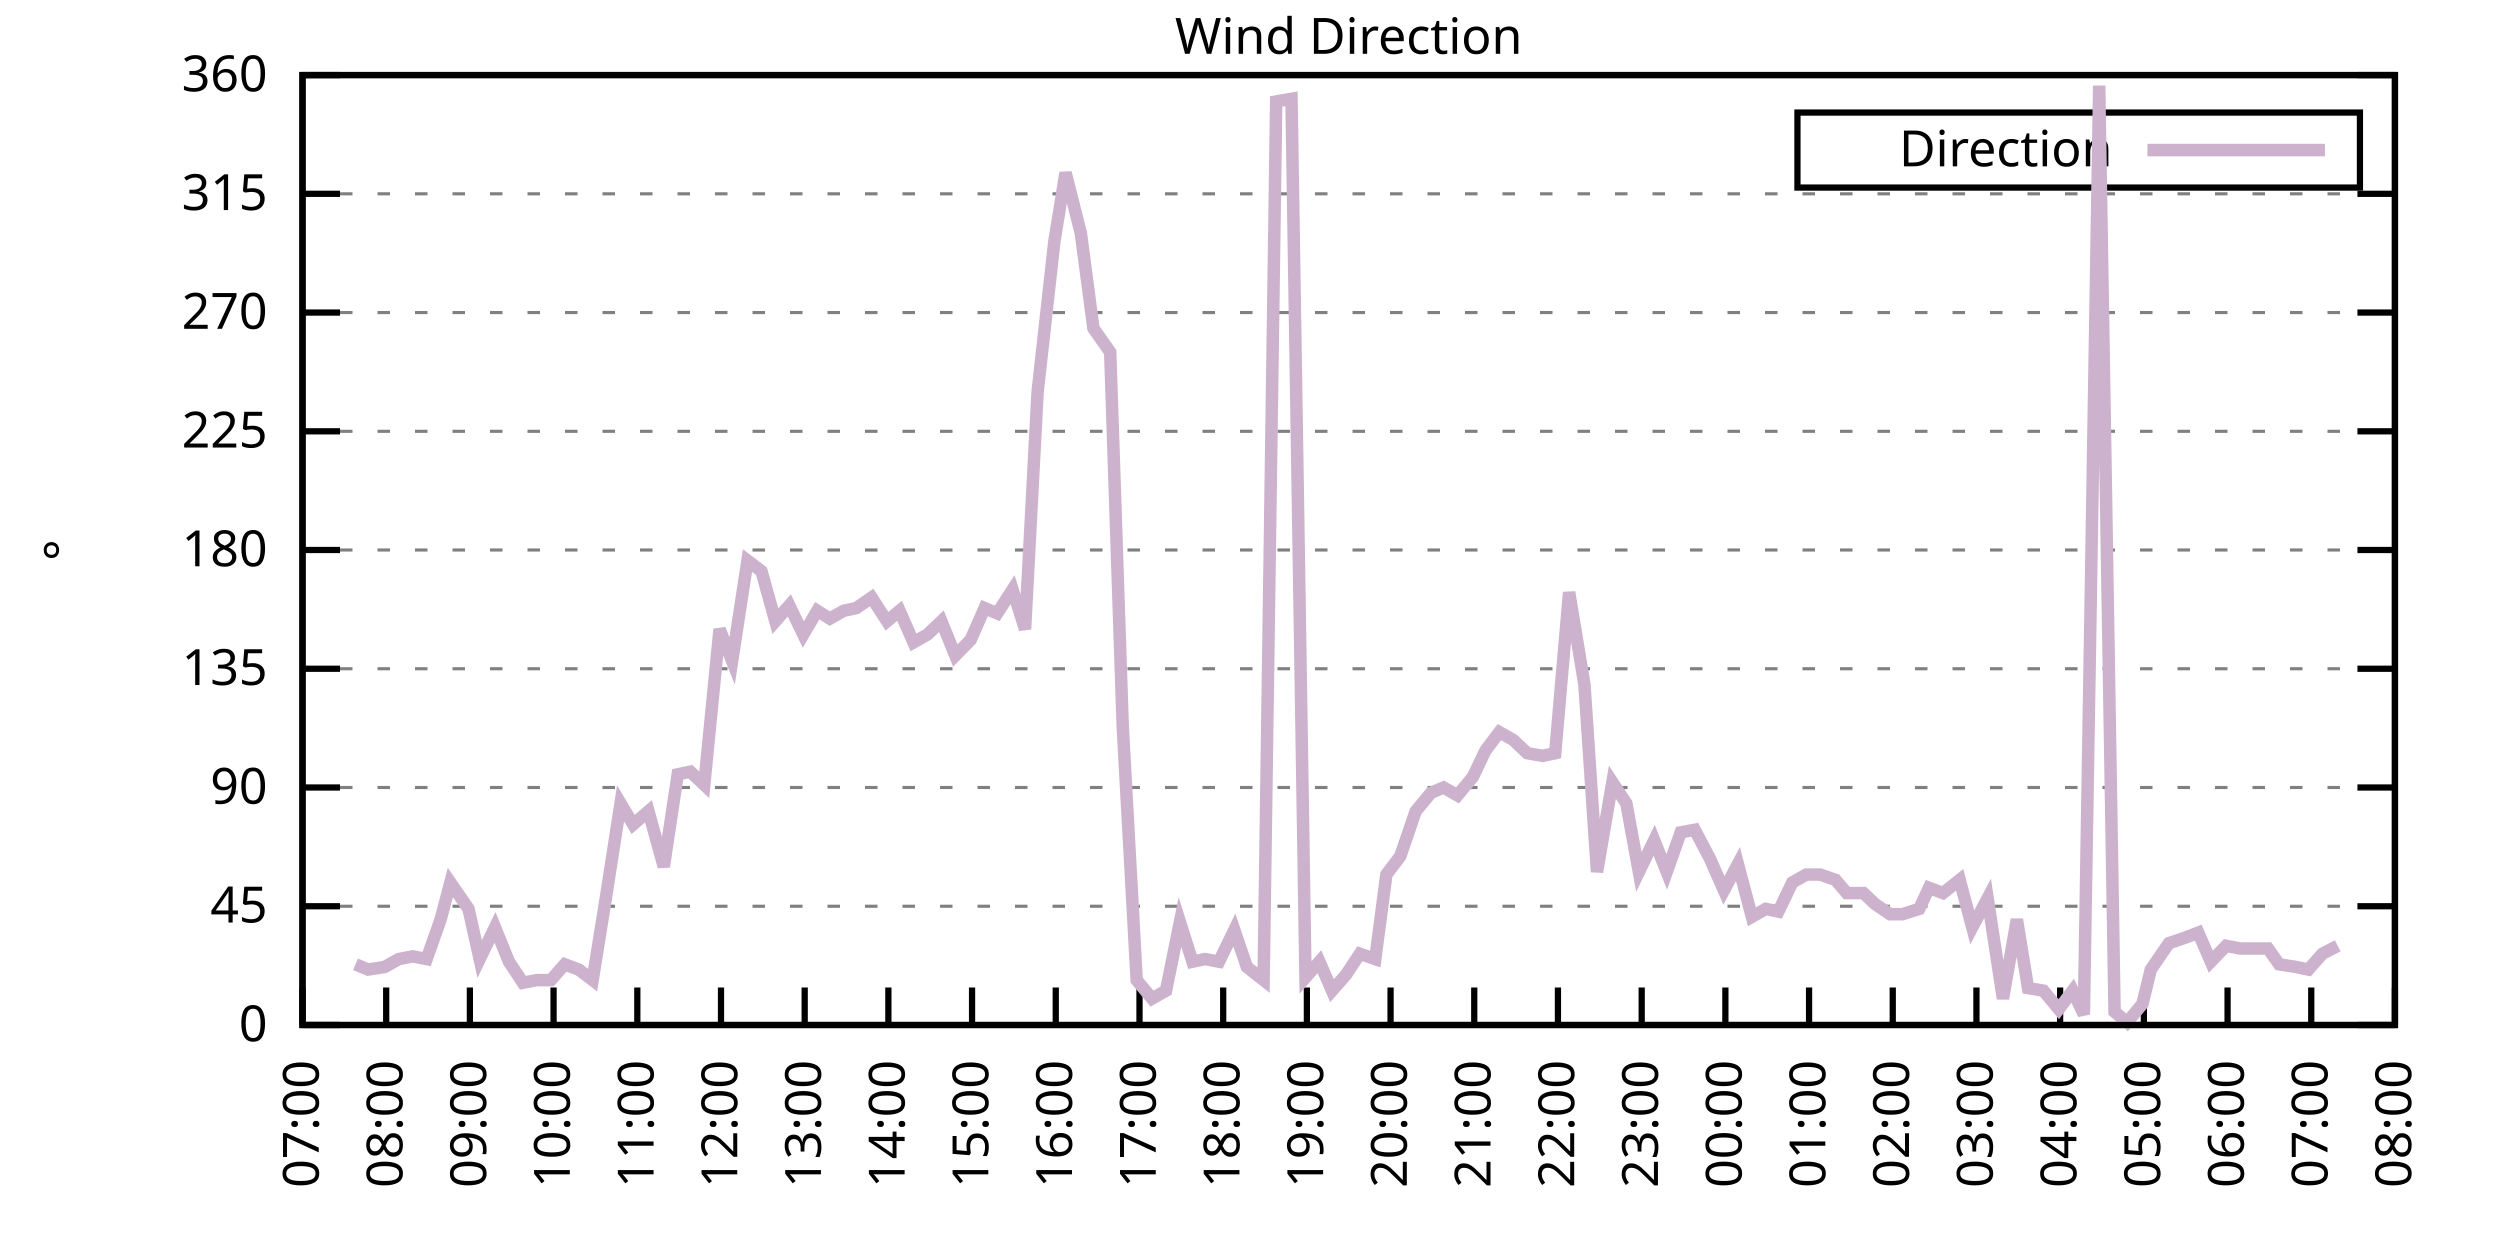
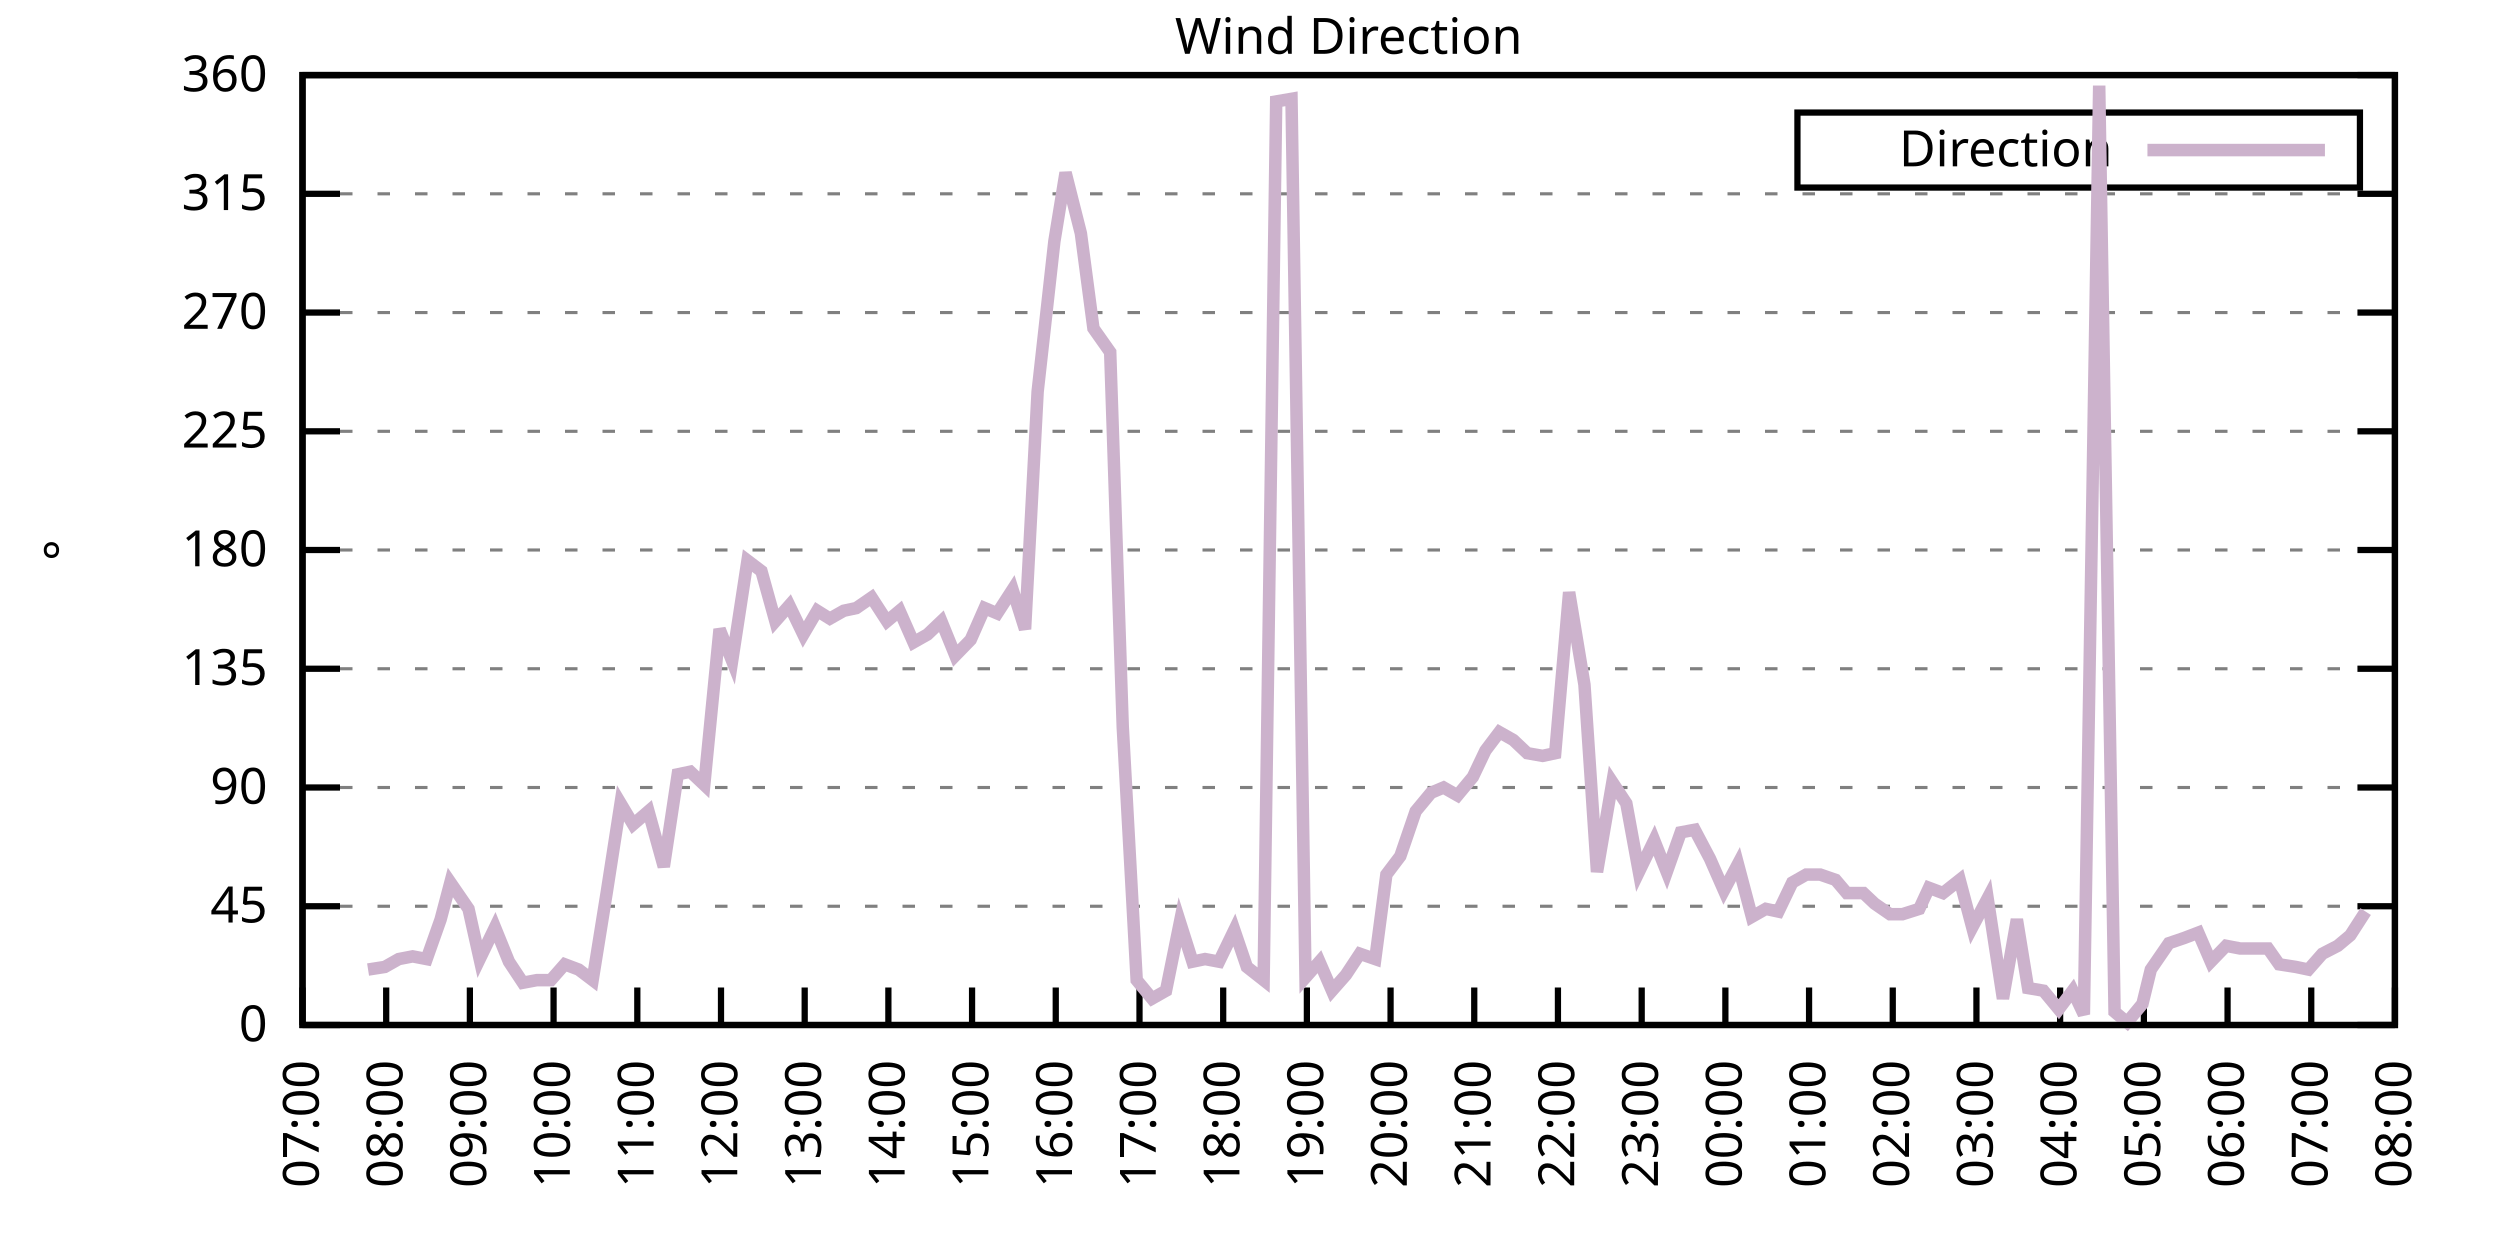
<svg xmlns="http://www.w3.org/2000/svg" xmlns:xlink="http://www.w3.org/1999/xlink" width="400" height="200" viewBox="0 0 400 200">
  <g id="gnuplot_canvas">
    <rect x="0" y="0" width="400" height="200" fill="none" />
    <defs>
      <circle id="gpDot" r="0.5" stroke-width="0.5" stroke="currentColor" />
      <path id="gpPt0" stroke-width="0.333" stroke="currentColor" d="M-1,0 h2 M0,-1 v2" />
      <path id="gpPt1" stroke-width="0.333" stroke="currentColor" d="M-1,-1 L1,1 M1,-1 L-1,1" />
      <path id="gpPt2" stroke-width="0.333" stroke="currentColor" d="M-1,0 L1,0 M0,-1 L0,1 M-1,-1 L1,1 M-1,1 L1,-1" />
      <rect id="gpPt3" stroke-width="0.333" stroke="currentColor" x="-1" y="-1" width="2" height="2" />
      <rect id="gpPt4" stroke-width="0.333" stroke="currentColor" fill="currentColor" x="-1" y="-1" width="2" height="2" />
      <circle id="gpPt5" stroke-width="0.333" stroke="currentColor" cx="0" cy="0" r="1" />
      <use xlink:href="#gpPt5" id="gpPt6" fill="currentColor" stroke="none" />
      <path id="gpPt7" stroke-width="0.333" stroke="currentColor" d="M0,-1.33 L-1.33,0.67 L1.33,0.67 z" />
      <use xlink:href="#gpPt7" id="gpPt8" fill="currentColor" stroke="none" />
      <use xlink:href="#gpPt7" id="gpPt9" stroke="currentColor" transform="rotate(180)" />
      <use xlink:href="#gpPt9" id="gpPt10" fill="currentColor" stroke="none" />
      <use xlink:href="#gpPt3" id="gpPt11" stroke="currentColor" transform="rotate(45)" />
      <use xlink:href="#gpPt11" id="gpPt12" fill="currentColor" stroke="none" />
      <path id="gpPt13" stroke-width="0.333" stroke="currentColor" d="M0,1.330 L1.265,0.411 L0.782,-1.067 L-0.782,-1.076 L-1.265,0.411 z" />
      <use xlink:href="#gpPt13" id="gpPt14" fill="currentColor" stroke="none" />
      <filter id="textbox" filterUnits="objectBoundingBox" x="0" y="0" height="1" width="1">
        <feFlood flood-color="white" flood-opacity="1" result="bgnd" />
        <feComposite in="SourceGraphic" in2="bgnd" operator="atop" />
      </filter>
      <filter id="greybox" filterUnits="objectBoundingBox" x="0" y="0" height="1" width="1">
        <feFlood flood-color="lightgrey" flood-opacity="1" result="grey" />
        <feComposite in="SourceGraphic" in2="grey" operator="atop" />
      </filter>
    </defs>
    <g fill="none" color="white" stroke="currentColor" stroke-width="1.00" stroke-linecap="butt" stroke-linejoin="miter">
</g>
    <g fill="none" color="black" stroke="currentColor" stroke-width="1.00" stroke-linecap="butt" stroke-linejoin="miter">
      <g stroke="none" shape-rendering="crispEdges">
        <polygon fill="rgb(255, 255, 255)" points="48.40,164.00 383.18,164.00 383.18,12.02 48.40,12.02 " />
      </g>
    </g>
    <g fill="none" color="black" stroke="currentColor" stroke-width="1.00" stroke-linecap="butt" stroke-linejoin="miter">
</g>
    <g fill="none" color="black" stroke="black" stroke-width="0.50" stroke-linecap="butt" stroke-linejoin="miter">
</g>
    <g fill="none" color="gray" stroke="currentColor" stroke-width="0.50" stroke-linecap="butt" stroke-linejoin="miter">
      <path stroke="gray" stroke-dasharray="2,4" class="gridline" d="M48.40,164.00 L383.19,164.00  " />
    </g>
    <g fill="none" color="gray" stroke="gray" stroke-width="1.00" stroke-linecap="butt" stroke-linejoin="miter">
</g>
    <g fill="none" color="black" stroke="currentColor" stroke-width="1.00" stroke-linecap="butt" stroke-linejoin="miter">
      <path stroke="black" d="M48.40,164.00 L54.40,164.00 M383.19,164.00 L377.19,164.00  " />
      <g transform="translate(42.80,166.60)" stroke="none" fill="black" font-family="Sans" font-size="8.00" text-anchor="end">
        <text>
          <tspan font-family="Sans"> 0</tspan>
        </text>
      </g>
    </g>
    <g fill="none" color="black" stroke="currentColor" stroke-width="1.00" stroke-linecap="butt" stroke-linejoin="miter">
</g>
    <g fill="none" color="black" stroke="black" stroke-width="0.50" stroke-linecap="butt" stroke-linejoin="miter">
</g>
    <g fill="none" color="gray" stroke="currentColor" stroke-width="0.50" stroke-linecap="butt" stroke-linejoin="miter">
      <path stroke="gray" stroke-dasharray="2,4" class="gridline" d="M48.40,145.00 L383.19,145.00  " />
    </g>
    <g fill="none" color="gray" stroke="gray" stroke-width="1.00" stroke-linecap="butt" stroke-linejoin="miter">
</g>
    <g fill="none" color="black" stroke="currentColor" stroke-width="1.00" stroke-linecap="butt" stroke-linejoin="miter">
      <path stroke="black" d="M48.40,145.00 L54.40,145.00 M383.19,145.00 L377.19,145.00  " />
      <g transform="translate(42.80,147.60)" stroke="none" fill="black" font-family="Sans" font-size="8.00" text-anchor="end">
        <text>
          <tspan font-family="Sans"> 45</tspan>
        </text>
      </g>
    </g>
    <g fill="none" color="black" stroke="currentColor" stroke-width="1.00" stroke-linecap="butt" stroke-linejoin="miter">
</g>
    <g fill="none" color="black" stroke="black" stroke-width="0.50" stroke-linecap="butt" stroke-linejoin="miter">
</g>
    <g fill="none" color="gray" stroke="currentColor" stroke-width="0.50" stroke-linecap="butt" stroke-linejoin="miter">
      <path stroke="gray" stroke-dasharray="2,4" class="gridline" d="M48.40,126.00 L383.19,126.00  " />
    </g>
    <g fill="none" color="gray" stroke="gray" stroke-width="1.00" stroke-linecap="butt" stroke-linejoin="miter">
</g>
    <g fill="none" color="black" stroke="currentColor" stroke-width="1.00" stroke-linecap="butt" stroke-linejoin="miter">
      <path stroke="black" d="M48.40,126.00 L54.40,126.00 M383.19,126.00 L377.19,126.00  " />
      <g transform="translate(42.80,128.60)" stroke="none" fill="black" font-family="Sans" font-size="8.00" text-anchor="end">
        <text>
          <tspan font-family="Sans"> 90</tspan>
        </text>
      </g>
    </g>
    <g fill="none" color="black" stroke="currentColor" stroke-width="1.00" stroke-linecap="butt" stroke-linejoin="miter">
</g>
    <g fill="none" color="black" stroke="black" stroke-width="0.50" stroke-linecap="butt" stroke-linejoin="miter">
</g>
    <g fill="none" color="gray" stroke="currentColor" stroke-width="0.50" stroke-linecap="butt" stroke-linejoin="miter">
      <path stroke="gray" stroke-dasharray="2,4" class="gridline" d="M48.40,107.00 L383.19,107.00  " />
    </g>
    <g fill="none" color="gray" stroke="gray" stroke-width="1.00" stroke-linecap="butt" stroke-linejoin="miter">
</g>
    <g fill="none" color="black" stroke="currentColor" stroke-width="1.00" stroke-linecap="butt" stroke-linejoin="miter">
      <path stroke="black" d="M48.40,107.00 L54.40,107.00 M383.19,107.00 L377.19,107.00  " />
      <g transform="translate(42.80,109.60)" stroke="none" fill="black" font-family="Sans" font-size="8.00" text-anchor="end">
        <text>
          <tspan font-family="Sans"> 135</tspan>
        </text>
      </g>
    </g>
    <g fill="none" color="black" stroke="currentColor" stroke-width="1.00" stroke-linecap="butt" stroke-linejoin="miter">
</g>
    <g fill="none" color="black" stroke="black" stroke-width="0.50" stroke-linecap="butt" stroke-linejoin="miter">
</g>
    <g fill="none" color="gray" stroke="currentColor" stroke-width="0.50" stroke-linecap="butt" stroke-linejoin="miter">
      <path stroke="gray" stroke-dasharray="2,4" class="gridline" d="M48.40,88.00 L383.19,88.00  " />
    </g>
    <g fill="none" color="gray" stroke="gray" stroke-width="1.00" stroke-linecap="butt" stroke-linejoin="miter">
</g>
    <g fill="none" color="black" stroke="currentColor" stroke-width="1.00" stroke-linecap="butt" stroke-linejoin="miter">
      <path stroke="black" d="M48.40,88.00 L54.40,88.00 M383.19,88.00 L377.19,88.00  " />
      <g transform="translate(42.80,90.60)" stroke="none" fill="black" font-family="Sans" font-size="8.00" text-anchor="end">
        <text>
          <tspan font-family="Sans"> 180</tspan>
        </text>
      </g>
    </g>
    <g fill="none" color="black" stroke="currentColor" stroke-width="1.00" stroke-linecap="butt" stroke-linejoin="miter">
</g>
    <g fill="none" color="black" stroke="black" stroke-width="0.50" stroke-linecap="butt" stroke-linejoin="miter">
</g>
    <g fill="none" color="gray" stroke="currentColor" stroke-width="0.50" stroke-linecap="butt" stroke-linejoin="miter">
      <path stroke="gray" stroke-dasharray="2,4" class="gridline" d="M48.40,69.01 L383.19,69.01  " />
    </g>
    <g fill="none" color="gray" stroke="gray" stroke-width="1.00" stroke-linecap="butt" stroke-linejoin="miter">
</g>
    <g fill="none" color="black" stroke="currentColor" stroke-width="1.00" stroke-linecap="butt" stroke-linejoin="miter">
      <path stroke="black" d="M48.40,69.01 L54.40,69.01 M383.19,69.01 L377.19,69.01  " />
      <g transform="translate(42.80,71.61)" stroke="none" fill="black" font-family="Sans" font-size="8.00" text-anchor="end">
        <text>
          <tspan font-family="Sans"> 225</tspan>
        </text>
      </g>
    </g>
    <g fill="none" color="black" stroke="currentColor" stroke-width="1.00" stroke-linecap="butt" stroke-linejoin="miter">
</g>
    <g fill="none" color="black" stroke="black" stroke-width="0.50" stroke-linecap="butt" stroke-linejoin="miter">
</g>
    <g fill="none" color="gray" stroke="currentColor" stroke-width="0.50" stroke-linecap="butt" stroke-linejoin="miter">
      <path stroke="gray" stroke-dasharray="2,4" class="gridline" d="M48.40,50.01 L383.19,50.01  " />
    </g>
    <g fill="none" color="gray" stroke="gray" stroke-width="1.00" stroke-linecap="butt" stroke-linejoin="miter">
</g>
    <g fill="none" color="black" stroke="currentColor" stroke-width="1.00" stroke-linecap="butt" stroke-linejoin="miter">
      <path stroke="black" d="M48.40,50.01 L54.40,50.01 M383.19,50.01 L377.19,50.01  " />
      <g transform="translate(42.80,52.61)" stroke="none" fill="black" font-family="Sans" font-size="8.00" text-anchor="end">
        <text>
          <tspan font-family="Sans"> 270</tspan>
        </text>
      </g>
    </g>
    <g fill="none" color="black" stroke="currentColor" stroke-width="1.00" stroke-linecap="butt" stroke-linejoin="miter">
</g>
    <g fill="none" color="black" stroke="black" stroke-width="0.50" stroke-linecap="butt" stroke-linejoin="miter">
</g>
    <g fill="none" color="gray" stroke="currentColor" stroke-width="0.50" stroke-linecap="butt" stroke-linejoin="miter">
      <path stroke="gray" stroke-dasharray="2,4" class="gridline" d="M48.40,31.01 L383.19,31.01  " />
    </g>
    <g fill="none" color="gray" stroke="gray" stroke-width="1.00" stroke-linecap="butt" stroke-linejoin="miter">
</g>
    <g fill="none" color="black" stroke="currentColor" stroke-width="1.00" stroke-linecap="butt" stroke-linejoin="miter">
      <path stroke="black" d="M48.40,31.01 L54.40,31.01 M383.19,31.01 L377.19,31.01  " />
      <g transform="translate(42.80,33.61)" stroke="none" fill="black" font-family="Sans" font-size="8.00" text-anchor="end">
        <text>
          <tspan font-family="Sans"> 315</tspan>
        </text>
      </g>
    </g>
    <g fill="none" color="black" stroke="currentColor" stroke-width="1.00" stroke-linecap="butt" stroke-linejoin="miter">
</g>
    <g fill="none" color="black" stroke="black" stroke-width="0.50" stroke-linecap="butt" stroke-linejoin="miter">
</g>
    <g fill="none" color="gray" stroke="currentColor" stroke-width="0.50" stroke-linecap="butt" stroke-linejoin="miter">
      <path stroke="gray" stroke-dasharray="2,4" class="gridline" d="M48.40,12.01 L383.19,12.01  " />
    </g>
    <g fill="none" color="gray" stroke="gray" stroke-width="1.00" stroke-linecap="butt" stroke-linejoin="miter">
</g>
    <g fill="none" color="black" stroke="currentColor" stroke-width="1.00" stroke-linecap="butt" stroke-linejoin="miter">
      <path stroke="black" d="M48.40,12.01 L54.40,12.01 M383.19,12.01 L377.19,12.01  " />
      <g transform="translate(42.80,14.61)" stroke="none" fill="black" font-family="Sans" font-size="8.00" text-anchor="end">
        <text>
          <tspan font-family="Sans"> 360</tspan>
        </text>
      </g>
    </g>
    <g fill="none" color="black" stroke="currentColor" stroke-width="1.00" stroke-linecap="butt" stroke-linejoin="miter">
      <path stroke="black" d="M48.40,164.00 L48.40,158.00  " />
      <g transform="translate(51.00,169.60) rotate(270.00)" stroke="none" fill="black" font-family="Sans" font-size="8.00" text-anchor="end">
        <text>
          <tspan font-family="Sans">07:00</tspan>
        </text>
      </g>
    </g>
    <g fill="none" color="black" stroke="currentColor" stroke-width="1.00" stroke-linecap="butt" stroke-linejoin="miter">
      <path stroke="black" d="M61.79,164.00 L61.79,158.00  " />
      <g transform="translate(64.39,169.60) rotate(270.00)" stroke="none" fill="black" font-family="Sans" font-size="8.00" text-anchor="end">
        <text>
          <tspan font-family="Sans">08:00</tspan>
        </text>
      </g>
    </g>
    <g fill="none" color="black" stroke="currentColor" stroke-width="1.00" stroke-linecap="butt" stroke-linejoin="miter">
      <path stroke="black" d="M75.18,164.00 L75.18,158.00  " />
      <g transform="translate(77.78,169.60) rotate(270.00)" stroke="none" fill="black" font-family="Sans" font-size="8.00" text-anchor="end">
        <text>
          <tspan font-family="Sans">09:00</tspan>
        </text>
      </g>
    </g>
    <g fill="none" color="black" stroke="currentColor" stroke-width="1.00" stroke-linecap="butt" stroke-linejoin="miter">
      <path stroke="black" d="M88.57,164.00 L88.57,158.00  " />
      <g transform="translate(91.17,169.60) rotate(270.00)" stroke="none" fill="black" font-family="Sans" font-size="8.00" text-anchor="end">
        <text>
          <tspan font-family="Sans">10:00</tspan>
        </text>
      </g>
    </g>
    <g fill="none" color="black" stroke="currentColor" stroke-width="1.00" stroke-linecap="butt" stroke-linejoin="miter">
      <path stroke="black" d="M101.97,164.00 L101.97,158.00  " />
      <g transform="translate(104.57,169.60) rotate(270.00)" stroke="none" fill="black" font-family="Sans" font-size="8.00" text-anchor="end">
        <text>
          <tspan font-family="Sans">11:00</tspan>
        </text>
      </g>
    </g>
    <g fill="none" color="black" stroke="currentColor" stroke-width="1.00" stroke-linecap="butt" stroke-linejoin="miter">
      <path stroke="black" d="M115.36,164.00 L115.36,158.00  " />
      <g transform="translate(117.96,169.60) rotate(270.00)" stroke="none" fill="black" font-family="Sans" font-size="8.00" text-anchor="end">
        <text>
          <tspan font-family="Sans">12:00</tspan>
        </text>
      </g>
    </g>
    <g fill="none" color="black" stroke="currentColor" stroke-width="1.00" stroke-linecap="butt" stroke-linejoin="miter">
      <path stroke="black" d="M128.75,164.00 L128.75,158.00  " />
      <g transform="translate(131.35,169.60) rotate(270.00)" stroke="none" fill="black" font-family="Sans" font-size="8.00" text-anchor="end">
        <text>
          <tspan font-family="Sans">13:00</tspan>
        </text>
      </g>
    </g>
    <g fill="none" color="black" stroke="currentColor" stroke-width="1.00" stroke-linecap="butt" stroke-linejoin="miter">
      <path stroke="black" d="M142.14,164.00 L142.14,158.00  " />
      <g transform="translate(144.74,169.60) rotate(270.00)" stroke="none" fill="black" font-family="Sans" font-size="8.00" text-anchor="end">
        <text>
          <tspan font-family="Sans">14:00</tspan>
        </text>
      </g>
    </g>
    <g fill="none" color="black" stroke="currentColor" stroke-width="1.00" stroke-linecap="butt" stroke-linejoin="miter">
      <path stroke="black" d="M155.53,164.00 L155.53,158.00  " />
      <g transform="translate(158.13,169.60) rotate(270.00)" stroke="none" fill="black" font-family="Sans" font-size="8.00" text-anchor="end">
        <text>
          <tspan font-family="Sans">15:00</tspan>
        </text>
      </g>
    </g>
    <g fill="none" color="black" stroke="currentColor" stroke-width="1.00" stroke-linecap="butt" stroke-linejoin="miter">
      <path stroke="black" d="M168.92,164.00 L168.92,158.00  " />
      <g transform="translate(171.52,169.60) rotate(270.00)" stroke="none" fill="black" font-family="Sans" font-size="8.00" text-anchor="end">
        <text>
          <tspan font-family="Sans">16:00</tspan>
        </text>
      </g>
    </g>
    <g fill="none" color="black" stroke="currentColor" stroke-width="1.00" stroke-linecap="butt" stroke-linejoin="miter">
      <path stroke="black" d="M182.32,164.00 L182.32,158.00  " />
      <g transform="translate(184.92,169.60) rotate(270.00)" stroke="none" fill="black" font-family="Sans" font-size="8.00" text-anchor="end">
        <text>
          <tspan font-family="Sans">17:00</tspan>
        </text>
      </g>
    </g>
    <g fill="none" color="black" stroke="currentColor" stroke-width="1.00" stroke-linecap="butt" stroke-linejoin="miter">
      <path stroke="black" d="M195.71,164.00 L195.71,158.00  " />
      <g transform="translate(198.31,169.60) rotate(270.00)" stroke="none" fill="black" font-family="Sans" font-size="8.00" text-anchor="end">
        <text>
          <tspan font-family="Sans">18:00</tspan>
        </text>
      </g>
    </g>
    <g fill="none" color="black" stroke="currentColor" stroke-width="1.00" stroke-linecap="butt" stroke-linejoin="miter">
      <path stroke="black" d="M209.10,164.00 L209.10,158.00  " />
      <g transform="translate(211.70,169.60) rotate(270.00)" stroke="none" fill="black" font-family="Sans" font-size="8.00" text-anchor="end">
        <text>
          <tspan font-family="Sans">19:00</tspan>
        </text>
      </g>
    </g>
    <g fill="none" color="black" stroke="currentColor" stroke-width="1.00" stroke-linecap="butt" stroke-linejoin="miter">
      <path stroke="black" d="M222.49,164.00 L222.49,158.00  " />
      <g transform="translate(225.09,169.60) rotate(270.00)" stroke="none" fill="black" font-family="Sans" font-size="8.00" text-anchor="end">
        <text>
          <tspan font-family="Sans">20:00</tspan>
        </text>
      </g>
    </g>
    <g fill="none" color="black" stroke="currentColor" stroke-width="1.00" stroke-linecap="butt" stroke-linejoin="miter">
      <path stroke="black" d="M235.88,164.00 L235.88,158.00  " />
      <g transform="translate(238.48,169.60) rotate(270.00)" stroke="none" fill="black" font-family="Sans" font-size="8.00" text-anchor="end">
        <text>
          <tspan font-family="Sans">21:00</tspan>
        </text>
      </g>
    </g>
    <g fill="none" color="black" stroke="currentColor" stroke-width="1.00" stroke-linecap="butt" stroke-linejoin="miter">
      <path stroke="black" d="M249.27,164.00 L249.27,158.00  " />
      <g transform="translate(251.87,169.60) rotate(270.00)" stroke="none" fill="black" font-family="Sans" font-size="8.00" text-anchor="end">
        <text>
          <tspan font-family="Sans">22:00</tspan>
        </text>
      </g>
    </g>
    <g fill="none" color="black" stroke="currentColor" stroke-width="1.00" stroke-linecap="butt" stroke-linejoin="miter">
      <path stroke="black" d="M262.67,164.00 L262.67,158.00  " />
      <g transform="translate(265.27,169.60) rotate(270.00)" stroke="none" fill="black" font-family="Sans" font-size="8.00" text-anchor="end">
        <text>
          <tspan font-family="Sans">23:00</tspan>
        </text>
      </g>
    </g>
    <g fill="none" color="black" stroke="currentColor" stroke-width="1.00" stroke-linecap="butt" stroke-linejoin="miter">
      <path stroke="black" d="M276.06,164.00 L276.06,158.00  " />
      <g transform="translate(278.66,169.60) rotate(270.00)" stroke="none" fill="black" font-family="Sans" font-size="8.00" text-anchor="end">
        <text>
          <tspan font-family="Sans">00:00</tspan>
        </text>
      </g>
    </g>
    <g fill="none" color="black" stroke="currentColor" stroke-width="1.00" stroke-linecap="butt" stroke-linejoin="miter">
      <path stroke="black" d="M289.45,164.00 L289.45,158.00  " />
      <g transform="translate(292.05,169.60) rotate(270.00)" stroke="none" fill="black" font-family="Sans" font-size="8.00" text-anchor="end">
        <text>
          <tspan font-family="Sans">01:00</tspan>
        </text>
      </g>
    </g>
    <g fill="none" color="black" stroke="currentColor" stroke-width="1.00" stroke-linecap="butt" stroke-linejoin="miter">
      <path stroke="black" d="M302.84,164.00 L302.84,158.00  " />
      <g transform="translate(305.44,169.60) rotate(270.00)" stroke="none" fill="black" font-family="Sans" font-size="8.00" text-anchor="end">
        <text>
          <tspan font-family="Sans">02:00</tspan>
        </text>
      </g>
    </g>
    <g fill="none" color="black" stroke="currentColor" stroke-width="1.00" stroke-linecap="butt" stroke-linejoin="miter">
      <path stroke="black" d="M316.23,164.00 L316.23,158.00  " />
      <g transform="translate(318.83,169.60) rotate(270.00)" stroke="none" fill="black" font-family="Sans" font-size="8.00" text-anchor="end">
        <text>
          <tspan font-family="Sans">03:00</tspan>
        </text>
      </g>
    </g>
    <g fill="none" color="black" stroke="currentColor" stroke-width="1.00" stroke-linecap="butt" stroke-linejoin="miter">
      <path stroke="black" d="M329.62,164.00 L329.62,158.00  " />
      <g transform="translate(332.22,169.60) rotate(270.00)" stroke="none" fill="black" font-family="Sans" font-size="8.00" text-anchor="end">
        <text>
          <tspan font-family="Sans">04:00</tspan>
        </text>
      </g>
    </g>
    <g fill="none" color="black" stroke="currentColor" stroke-width="1.00" stroke-linecap="butt" stroke-linejoin="miter">
      <path stroke="black" d="M343.02,164.00 L343.02,158.00  " />
      <g transform="translate(345.62,169.60) rotate(270.00)" stroke="none" fill="black" font-family="Sans" font-size="8.00" text-anchor="end">
        <text>
          <tspan font-family="Sans">05:00</tspan>
        </text>
      </g>
    </g>
    <g fill="none" color="black" stroke="currentColor" stroke-width="1.00" stroke-linecap="butt" stroke-linejoin="miter">
      <path stroke="black" d="M356.41,164.00 L356.41,158.00  " />
      <g transform="translate(359.01,169.60) rotate(270.00)" stroke="none" fill="black" font-family="Sans" font-size="8.00" text-anchor="end">
        <text>
          <tspan font-family="Sans">06:00</tspan>
        </text>
      </g>
    </g>
    <g fill="none" color="black" stroke="currentColor" stroke-width="1.00" stroke-linecap="butt" stroke-linejoin="miter">
      <path stroke="black" d="M369.80,164.00 L369.80,158.00  " />
      <g transform="translate(372.40,169.60) rotate(270.00)" stroke="none" fill="black" font-family="Sans" font-size="8.00" text-anchor="end">
        <text>
          <tspan font-family="Sans">07:00</tspan>
        </text>
      </g>
    </g>
    <g fill="none" color="black" stroke="currentColor" stroke-width="1.00" stroke-linecap="butt" stroke-linejoin="miter">
      <path stroke="black" d="M383.19,164.00 L383.19,158.00  " />
      <g transform="translate(385.79,169.60) rotate(270.00)" stroke="none" fill="black" font-family="Sans" font-size="8.00" text-anchor="end">
        <text>
          <tspan font-family="Sans">08:00</tspan>
        </text>
      </g>
    </g>
    <g fill="none" color="black" stroke="currentColor" stroke-width="1.00" stroke-linecap="butt" stroke-linejoin="miter">
</g>
    <g fill="none" color="black" stroke="currentColor" stroke-width="1.00" stroke-linecap="butt" stroke-linejoin="miter">
      <path stroke="black" d="M48.40,12.01 L48.40,164.00 L383.19,164.00 L383.19,12.01 L48.40,12.01 Z  " />
    </g>
    <g fill="none" color="black" stroke="currentColor" stroke-width="1.00" stroke-linecap="butt" stroke-linejoin="miter">
</g>
    <g fill="none" color="black" stroke="currentColor" stroke-width="1.00" stroke-linecap="butt" stroke-linejoin="miter">
      <path stroke="black" d="M287.59,30.01 L287.59,18.01 L377.59,18.01 L377.59,30.01 L287.59,30.01 Z  " />
    </g>
    <g id="Wind_direction_plot_1">
      <g fill="none" color="white" stroke="black" stroke-width="2.00" stroke-linecap="butt" stroke-linejoin="miter">
</g>
      <g fill="none" color="black" stroke="currentColor" stroke-width="2.00" stroke-linecap="butt" stroke-linejoin="miter">
        <g transform="translate(337.99,26.61)" stroke="none" fill="black" font-family="Sans" font-size="8.00" text-anchor="end">
          <text>
            <tspan font-family="Sans">Direction</tspan>
          </text>
        </g>
      </g>
      <g fill="none" color="black" stroke="currentColor" stroke-width="2.00" stroke-linecap="butt" stroke-linejoin="miter">
-         <path stroke="rgb(204, 178, 204)" d="M343.59,24.01 L371.99,24.01 M56.88,154.29 L58.89,155.13 L61.57,154.71 L63.80,153.45 L66.03,153.02 L68.26,153.45   L70.50,147.11 L72.06,141.20 L74.96,145.42 L76.75,153.45 L79.20,148.38 L81.43,153.87 L83.66,157.24 L85.90,156.82   L88.13,156.82 L90.36,154.29 L92.59,155.13 L94.82,156.82 L97.06,142.89 L99.29,128.54 L101.30,131.91 L103.75,129.80   L106.21,138.67 L108.44,123.89 L110.45,123.47 L112.68,125.58 L115.13,100.67 L117.14,105.74 L119.60,89.69 L121.83,91.38   L124.06,99.40 L126.29,96.87 L128.53,101.52 L130.76,97.72 L132.77,98.98 L135.00,97.72 L137.01,97.29 L139.46,95.60   L141.92,99.40 L143.93,97.72 L146.16,102.78 L148.39,101.52 L150.62,99.40 L152.85,104.89 L155.31,102.36 L157.54,97.29   L159.55,98.14 L162.01,94.34 L164.01,100.67 L166.02,62.67 L168.70,38.61 L170.49,27.63 L172.94,37.34 L174.95,52.54   L177.63,56.34 L179.64,116.29 L181.87,156.82 L184.32,159.78 L186.56,158.51 L188.79,147.53 L190.80,153.87 L192.81,153.45   L195.04,153.87 L197.49,148.80 L199.50,154.71 L202.18,156.82 L204.19,16.23 L206.64,15.81 L208.88,156.40 L211.11,153.87   L213.12,158.51 L215.35,155.98 L217.58,152.60 L220.04,153.45 L221.82,139.93 L224.05,136.98 L226.51,129.80 L228.96,126.85   L230.97,126.00 L233.20,127.27 L235.66,124.31 L237.67,120.09 L239.90,117.14 L242.13,118.40 L244.36,120.51 L246.82,120.94   L248.83,120.51 L251.06,94.76 L253.51,109.54 L255.52,139.51 L257.98,125.16 L260.21,128.54 L262.22,139.51 L264.67,134.45   L266.68,139.51 L268.92,133.18 L271.15,132.76 L273.60,137.40 L275.83,142.47 L278.07,138.25 L280.30,146.69 L282.53,145.42   L284.54,145.85 L286.77,141.20 L289.00,139.93 L291.23,139.93 L293.69,140.78 L295.48,142.89 L298.15,142.89 L299.94,144.58   L302.39,146.27 L304.40,146.27 L307.08,145.42 L308.64,142.05 L310.88,142.89 L313.55,140.78 L315.56,148.38 L318.02,143.73   L320.47,159.78 L322.70,147.11 L324.49,158.09 L326.95,158.51 L329.40,161.47 L331.63,158.51 L333.42,162.31 L335.87,13.70   L338.33,161.89 L340.34,163.58 L342.79,160.62 L344.13,155.13 L347.03,150.91 L349.49,150.07 L351.72,149.22 L353.73,153.87   L356.18,151.33 L358.42,151.76 L360.65,151.76 L362.88,151.76 L364.66,154.29 L367.34,154.71 L369.35,155.13 L371.58,152.60   L374.04,151.33  " />
+         <path stroke="rgb(204, 178, 204)" d="M343.59,24.01 L371.99,24.01 M58.89,155.13 L61.57,154.71 L63.80,153.45 L66.03,153.02 L68.26,153.45 L70.50,147.11   L72.06,141.20 L74.96,145.42 L76.75,153.45 L79.20,148.38 L81.43,153.87 L83.66,157.24 L85.90,156.82 L88.13,156.82   L90.36,154.29 L92.59,155.13 L94.82,156.82 L97.06,142.89 L99.29,128.54 L101.30,131.91 L103.75,129.80 L106.21,138.67   L108.44,123.89 L110.45,123.47 L112.68,125.58 L115.13,100.67 L117.14,105.74 L119.60,89.69 L121.83,91.38 L124.06,99.40   L126.29,96.87 L128.53,101.52 L130.76,97.72 L132.77,98.98 L135.00,97.72 L137.01,97.29 L139.46,95.60 L141.92,99.40   L143.93,97.72 L146.16,102.78 L148.39,101.52 L150.62,99.40 L152.85,104.89 L155.31,102.36 L157.54,97.29 L159.55,98.14   L162.01,94.34 L164.01,100.67 L166.02,62.67 L168.70,38.61 L170.49,27.63 L172.94,37.34 L174.95,52.54 L177.63,56.34   L179.64,116.29 L181.87,156.82 L184.32,159.78 L186.56,158.51 L188.79,147.53 L190.80,153.87 L192.81,153.45 L195.04,153.87   L197.49,148.80 L199.50,154.71 L202.18,156.82 L204.19,16.23 L206.64,15.81 L208.88,156.40 L211.11,153.87 L213.12,158.51   L215.35,155.98 L217.58,152.60 L220.04,153.45 L221.82,139.93 L224.05,136.98 L226.51,129.80 L228.96,126.85 L230.97,126.00   L233.20,127.27 L235.66,124.31 L237.67,120.09 L239.90,117.14 L242.13,118.40 L244.36,120.51 L246.82,120.94 L248.83,120.51   L251.06,94.76 L253.51,109.54 L255.52,139.51 L257.98,125.16 L260.21,128.54 L262.22,139.51 L264.67,134.45 L266.68,139.51   L268.92,133.18 L271.15,132.76 L273.60,137.40 L275.83,142.47 L278.07,138.25 L280.30,146.69 L282.53,145.42 L284.54,145.85   L286.77,141.20 L289.00,139.93 L291.23,139.93 L293.69,140.78 L295.48,142.89 L298.15,142.89 L299.94,144.58 L302.39,146.27   L304.40,146.27 L307.08,145.42 L308.64,142.05 L310.88,142.89 L313.55,140.78 L315.56,148.38 L318.02,143.73 L320.47,159.78   L322.70,147.11 L324.49,158.09 L326.95,158.51 L329.40,161.47 L331.63,158.51 L333.42,162.31 L335.87,13.70 L338.33,161.89   L340.34,163.58 L342.79,160.62 L344.13,155.13 L347.03,150.91 L349.49,150.07 L351.72,149.22 L353.73,153.87 L356.18,151.33   L358.42,151.76 L360.65,151.76 L362.88,151.76 L364.66,154.29 L367.34,154.71 L369.35,155.13 L371.58,152.60 L374.04,151.33   L376.05,149.65 L378.50,145.85  " />
      </g>
    </g>
    <g fill="none" color="black" stroke="currentColor" stroke-width="2.00" stroke-linecap="butt" stroke-linejoin="miter">
</g>
    <g fill="none" color="black" stroke="black" stroke-width="1.00" stroke-linecap="butt" stroke-linejoin="miter">
</g>
    <g fill="none" color="black" stroke="currentColor" stroke-width="1.00" stroke-linecap="butt" stroke-linejoin="miter">
      <path stroke="black" d="M48.40,12.01 L48.40,164.00 L383.19,164.00 L383.19,12.01 L48.40,12.01 Z  " />
      <g transform="translate(12.80,88.01) rotate(270.00)" stroke="none" fill="black" font-family="Sans" font-size="8.00" text-anchor="middle">
        <text>
          <tspan font-family="Sans">°</tspan>
        </text>
      </g>
    </g>
    <g fill="none" color="black" stroke="currentColor" stroke-width="1.00" stroke-linecap="butt" stroke-linejoin="miter">
</g>
    <g fill="none" color="black" stroke="currentColor" stroke-width="1.00" stroke-linecap="butt" stroke-linejoin="miter">
      <g transform="translate(215.79,8.61)" stroke="none" fill="black" font-family="Sans" font-size="8.00" text-anchor="middle">
        <text>
          <tspan font-family="Sans">Wind Direction</tspan>
        </text>
      </g>
    </g>
    <g fill="none" color="black" stroke="currentColor" stroke-width="1.00" stroke-linecap="butt" stroke-linejoin="miter">
</g>
  </g>
</svg>
